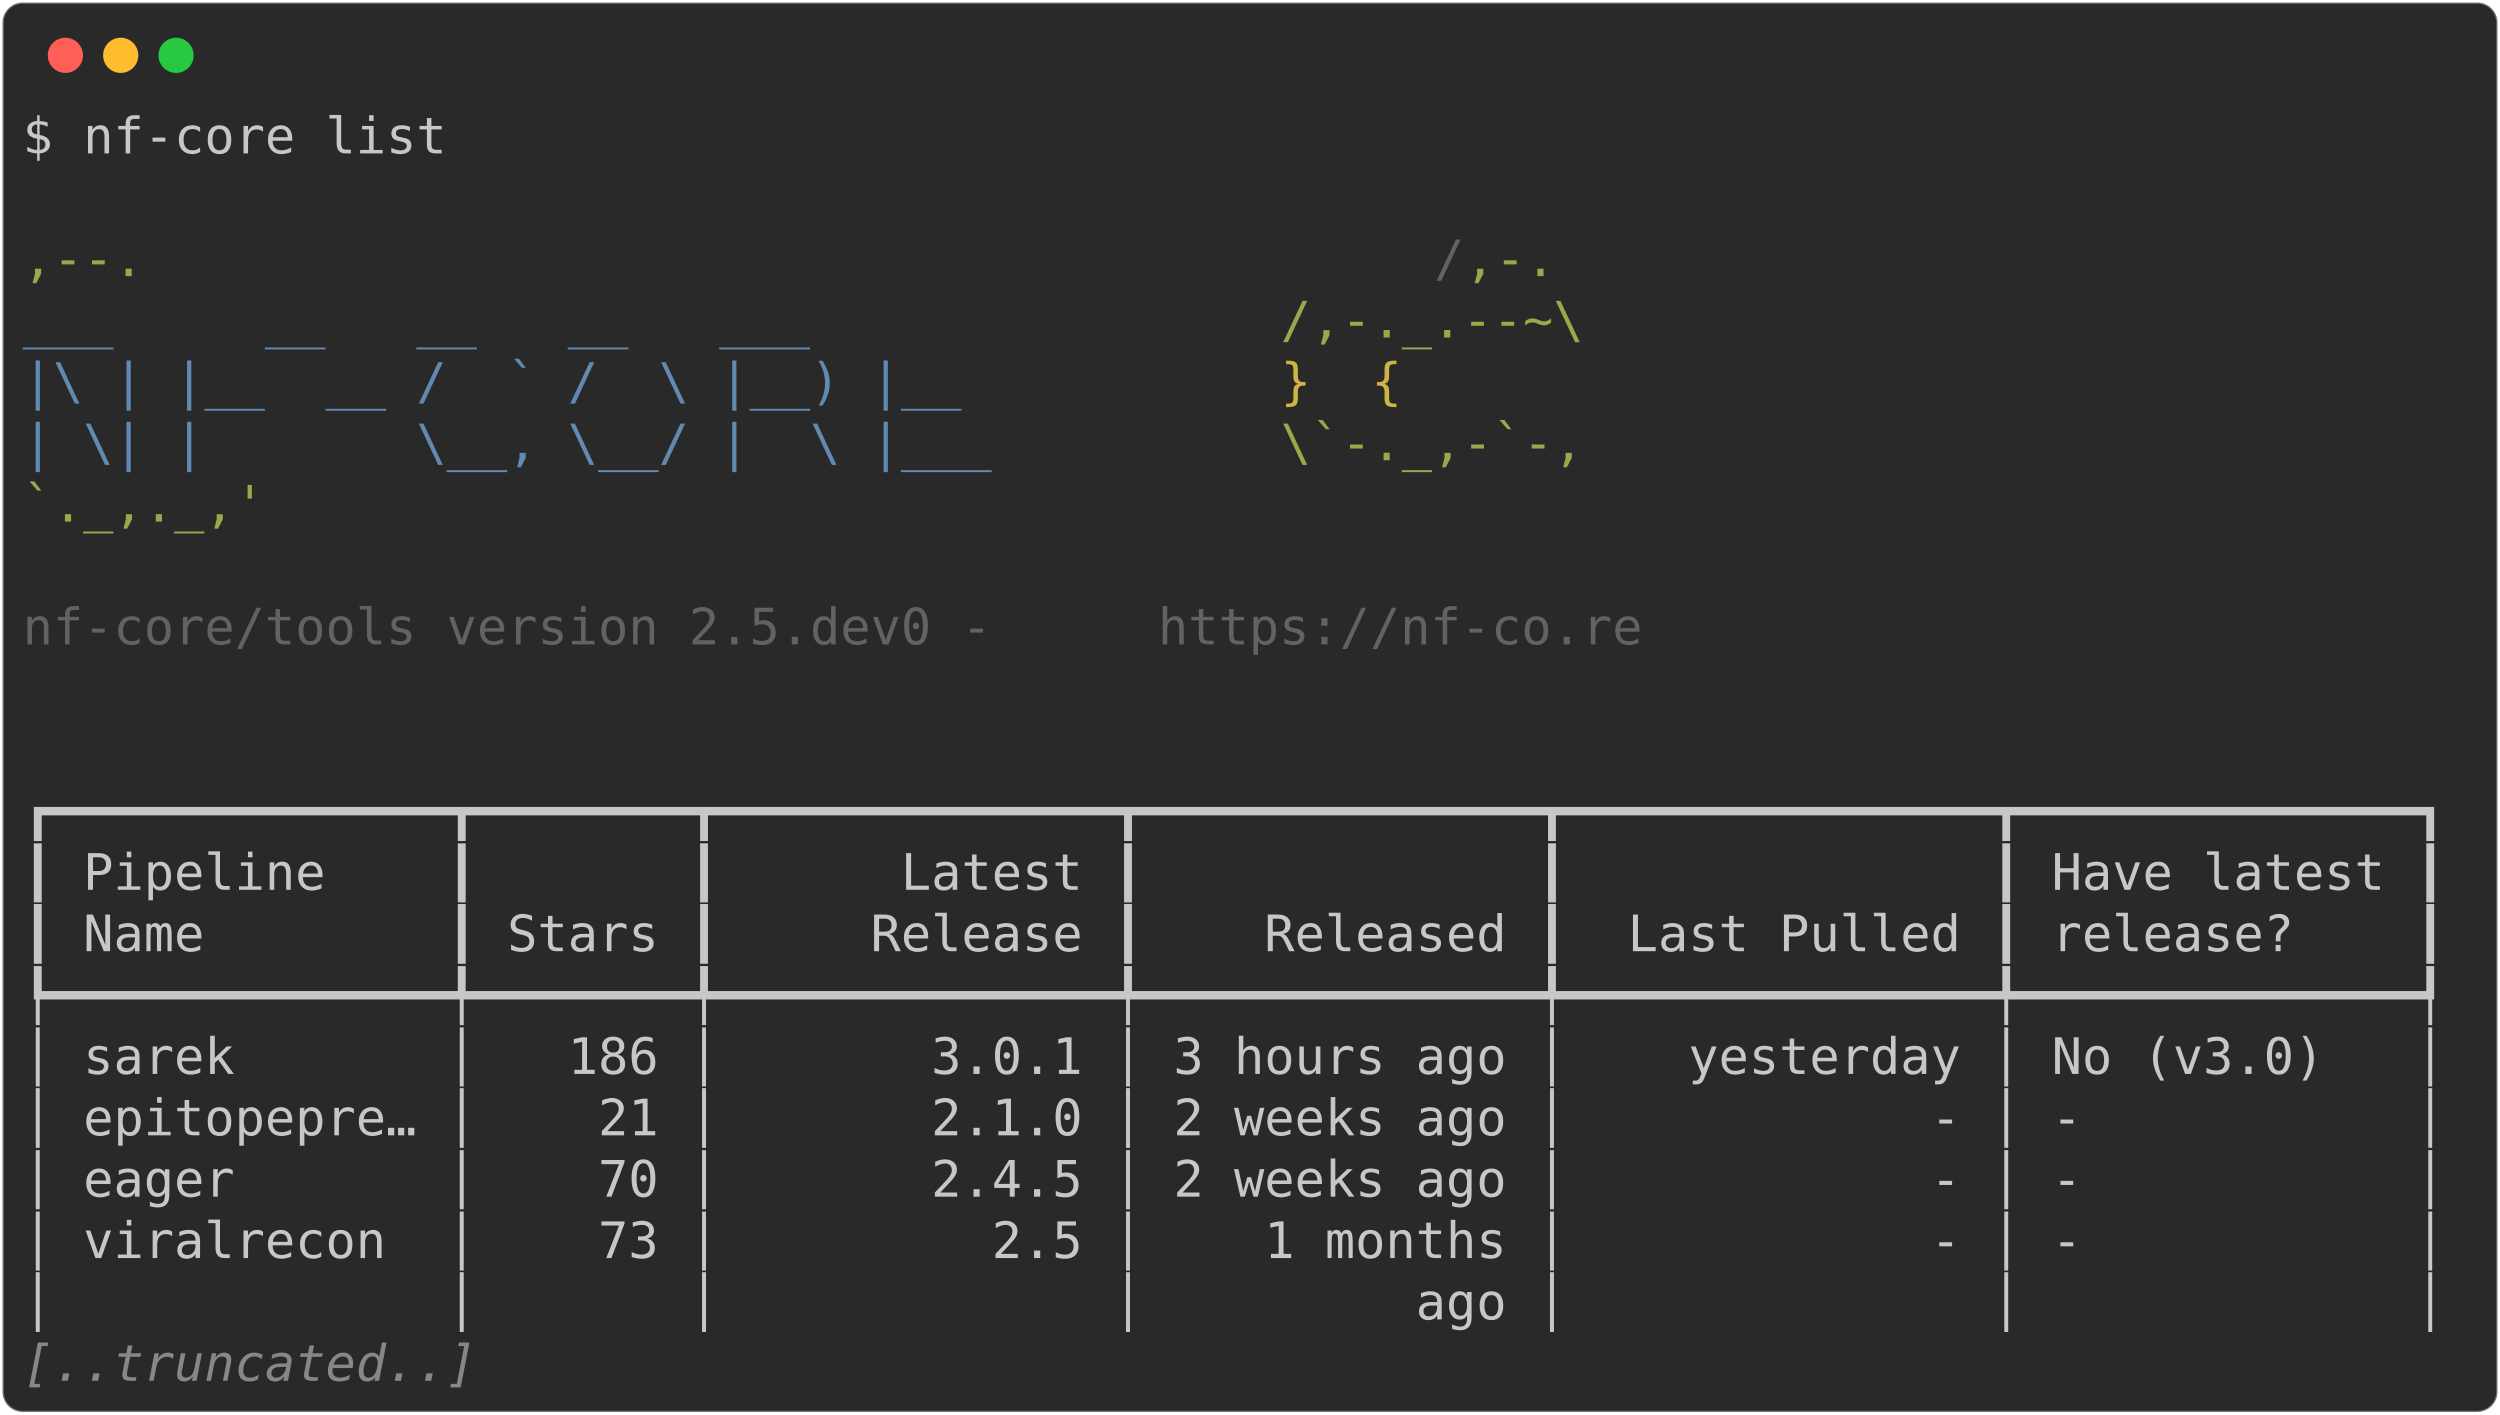
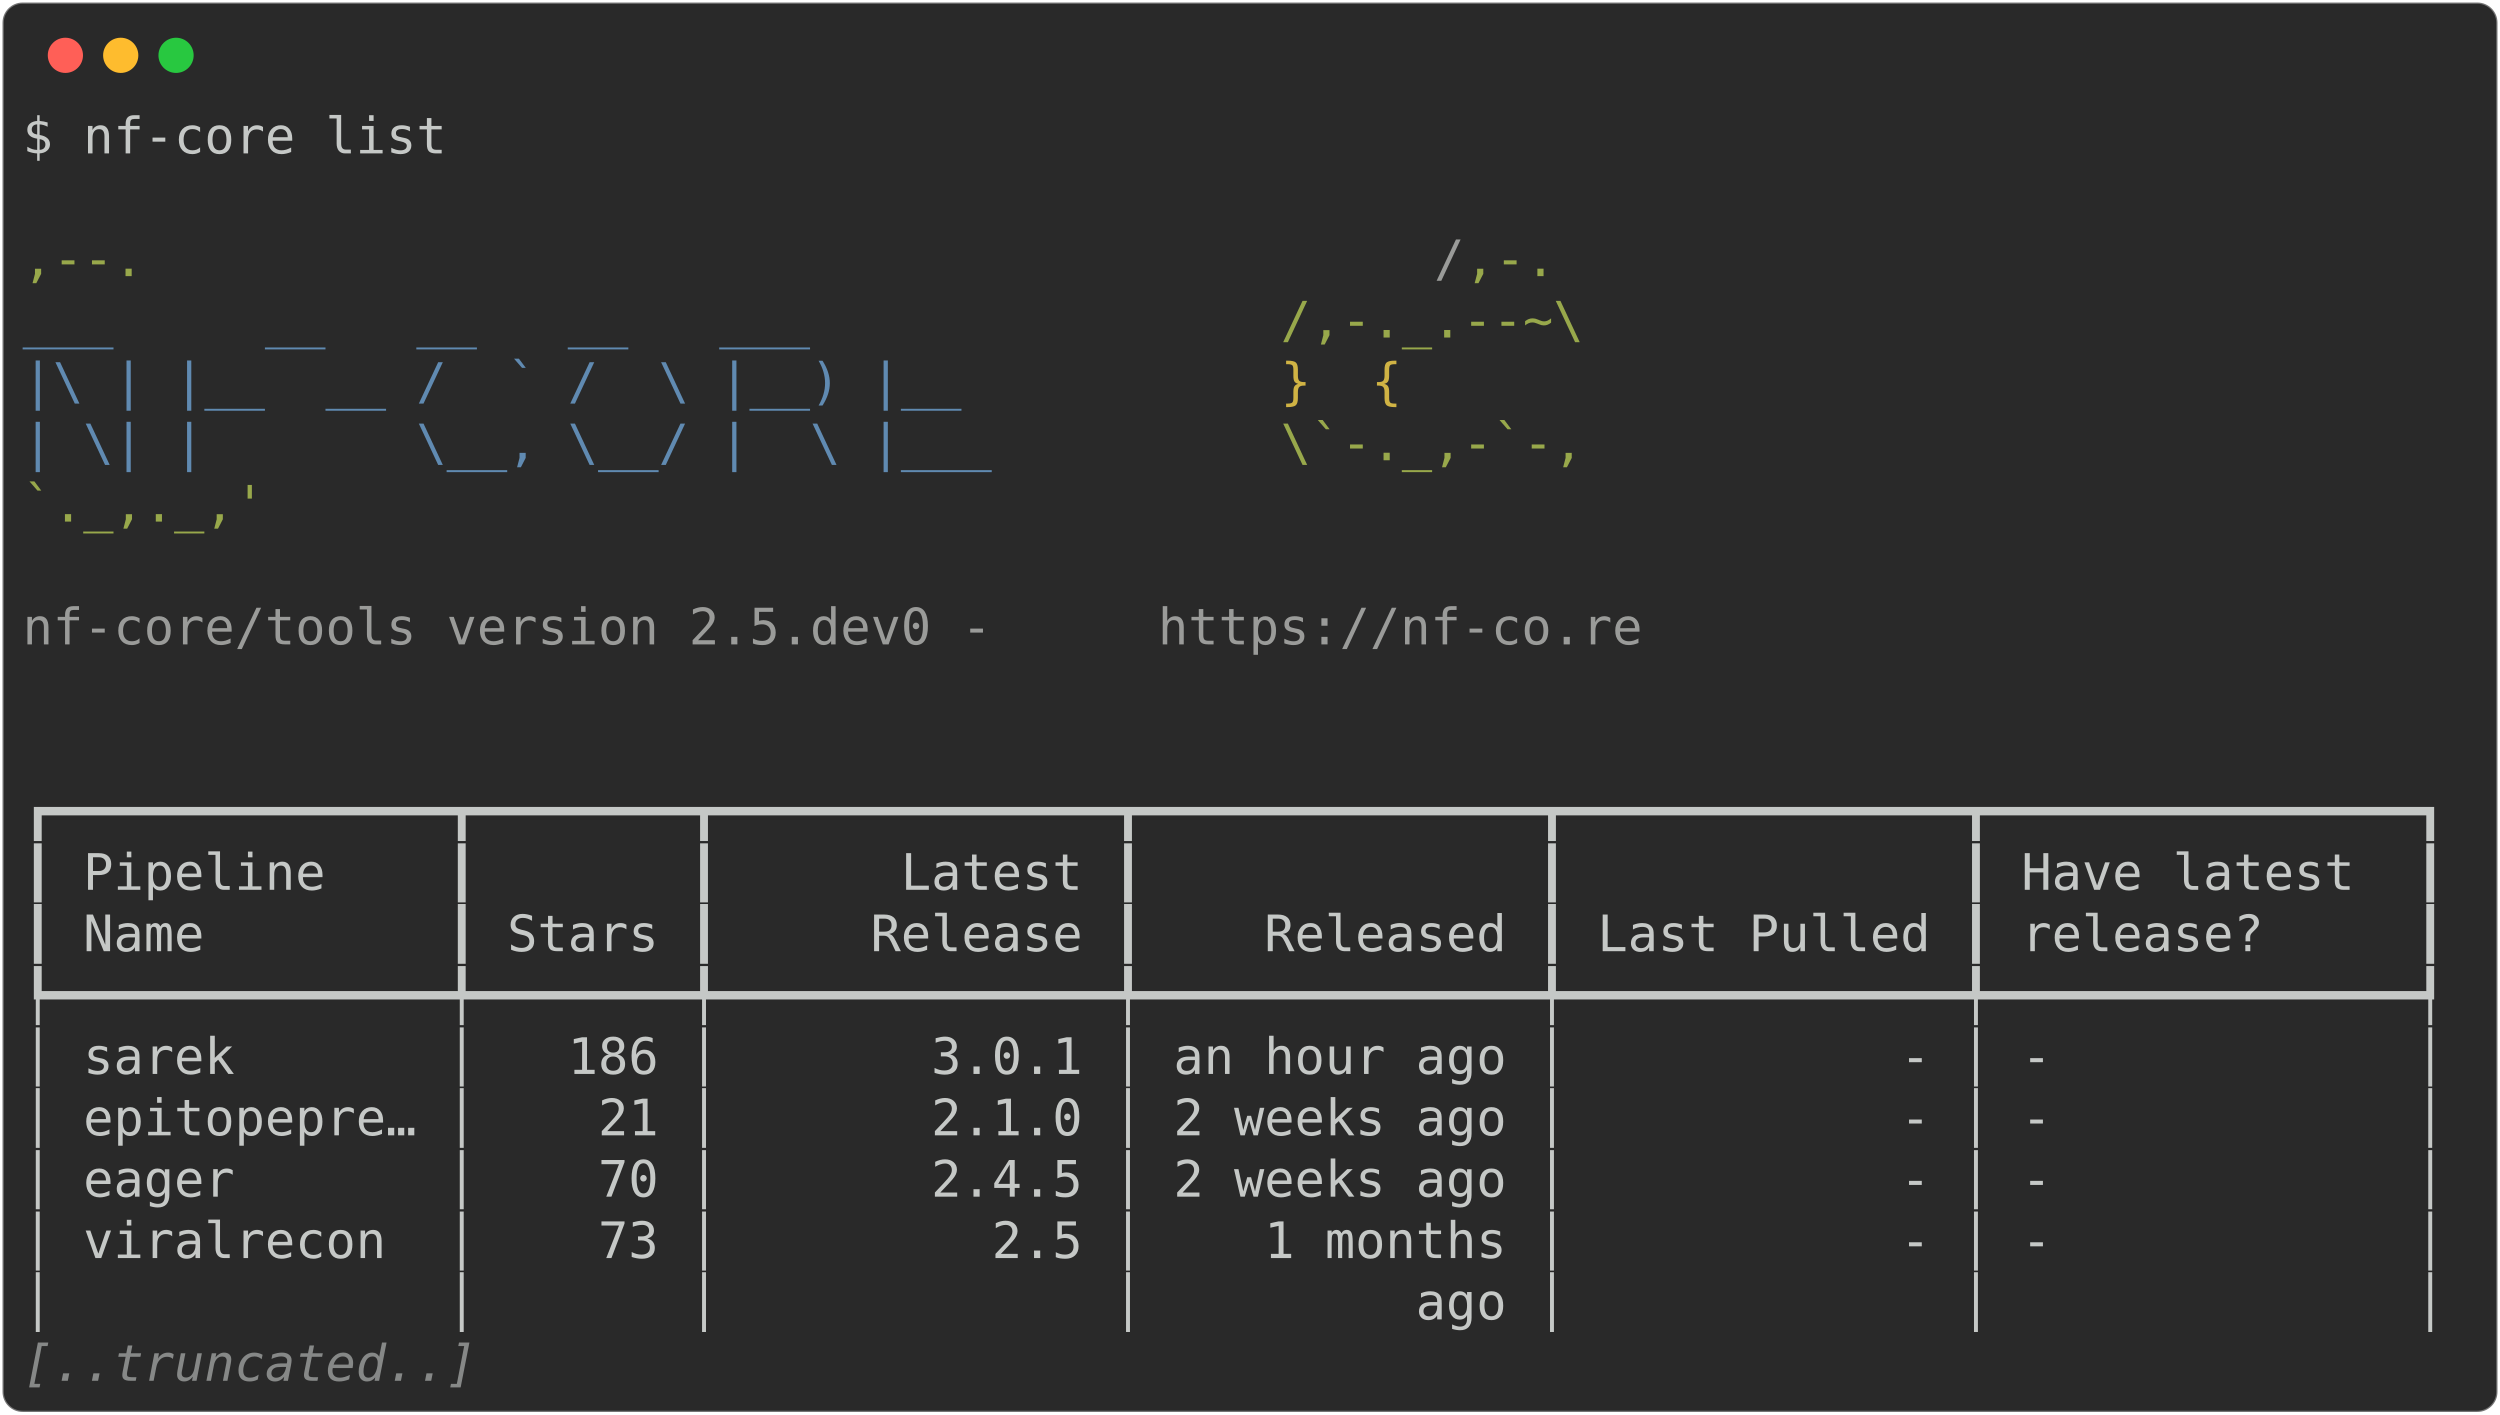
<svg xmlns="http://www.w3.org/2000/svg" class="rich-terminal" viewBox="0 0 994 562.4">
  <style>

    @font-face {
        font-family: "Fira Code";
        src: local("FiraCode-Regular"),
                url("https://cdnjs.cloudflare.com/ajax/libs/firacode/6.2.0/woff2/FiraCode-Regular.woff2") format("woff2"),
                url("https://cdnjs.cloudflare.com/ajax/libs/firacode/6.2.0/woff/FiraCode-Regular.woff") format("woff");
        font-style: normal;
        font-weight: 400;
    }
    @font-face {
        font-family: "Fira Code";
        src: local("FiraCode-Bold"),
                url("https://cdnjs.cloudflare.com/ajax/libs/firacode/6.2.0/woff2/FiraCode-Bold.woff2") format("woff2"),
                url("https://cdnjs.cloudflare.com/ajax/libs/firacode/6.2.0/woff/FiraCode-Bold.woff") format("woff");
        font-style: bold;
        font-weight: 700;
    }

-     .terminal-517494032-matrix {
+     .terminal-1672827268-matrix {
        font-family: Fira Code, monospace;
        font-size: 20px;
        line-height: 24.4px;
        font-variant-east-asian: full-width;
    }

-     .terminal-517494032-title {
+     .terminal-1672827268-title {
        font-size: 18px;
        font-weight: bold;
        font-family: arial;
    }

-     .terminal-517494032-r1 { fill: #c5c8c6 }
- .terminal-517494032-r2 { fill: #98a84b }
- .terminal-517494032-r3 { fill: #626262 }
- .terminal-517494032-r4 { fill: #608ab1 }
- .terminal-517494032-r5 { fill: #d0b344 }
- .terminal-517494032-r6 { fill: #868887;font-style: italic; }
+     .terminal-1672827268-r1 { fill: #c5c8c6 }
+ .terminal-1672827268-r2 { fill: #98a84b }
+ .terminal-1672827268-r3 { fill: #9a9b99 }
+ .terminal-1672827268-r4 { fill: #608ab1 }
+ .terminal-1672827268-r5 { fill: #d0b344 }
+ .terminal-1672827268-r6 { fill: #868887;font-style: italic; }
    </style>
  <defs>
-     <clipPath id="terminal-517494032-clip-terminal">
+     <clipPath id="terminal-1672827268-clip-terminal">
      <rect x="0" y="0" width="975.0" height="511.4" />
    </clipPath>
-     <clipPath id="terminal-517494032-line-0">
+     <clipPath id="terminal-1672827268-line-0">
      <rect x="0" y="1.5" width="976" height="24.65" />
    </clipPath>
-     <clipPath id="terminal-517494032-line-1">
+     <clipPath id="terminal-1672827268-line-1">
      <rect x="0" y="25.9" width="976" height="24.65" />
    </clipPath>
-     <clipPath id="terminal-517494032-line-2">
+     <clipPath id="terminal-1672827268-line-2">
      <rect x="0" y="50.3" width="976" height="24.65" />
    </clipPath>
-     <clipPath id="terminal-517494032-line-3">
+     <clipPath id="terminal-1672827268-line-3">
      <rect x="0" y="74.7" width="976" height="24.65" />
    </clipPath>
-     <clipPath id="terminal-517494032-line-4">
+     <clipPath id="terminal-1672827268-line-4">
      <rect x="0" y="99.1" width="976" height="24.65" />
    </clipPath>
-     <clipPath id="terminal-517494032-line-5">
+     <clipPath id="terminal-1672827268-line-5">
      <rect x="0" y="123.5" width="976" height="24.65" />
    </clipPath>
-     <clipPath id="terminal-517494032-line-6">
+     <clipPath id="terminal-1672827268-line-6">
      <rect x="0" y="147.9" width="976" height="24.65" />
    </clipPath>
-     <clipPath id="terminal-517494032-line-7">
+     <clipPath id="terminal-1672827268-line-7">
      <rect x="0" y="172.3" width="976" height="24.65" />
    </clipPath>
-     <clipPath id="terminal-517494032-line-8">
+     <clipPath id="terminal-1672827268-line-8">
      <rect x="0" y="196.7" width="976" height="24.65" />
    </clipPath>
-     <clipPath id="terminal-517494032-line-9">
+     <clipPath id="terminal-1672827268-line-9">
      <rect x="0" y="221.1" width="976" height="24.65" />
    </clipPath>
-     <clipPath id="terminal-517494032-line-10">
+     <clipPath id="terminal-1672827268-line-10">
      <rect x="0" y="245.5" width="976" height="24.65" />
    </clipPath>
-     <clipPath id="terminal-517494032-line-11">
+     <clipPath id="terminal-1672827268-line-11">
      <rect x="0" y="269.9" width="976" height="24.65" />
    </clipPath>
-     <clipPath id="terminal-517494032-line-12">
+     <clipPath id="terminal-1672827268-line-12">
      <rect x="0" y="294.3" width="976" height="24.65" />
    </clipPath>
-     <clipPath id="terminal-517494032-line-13">
+     <clipPath id="terminal-1672827268-line-13">
      <rect x="0" y="318.7" width="976" height="24.65" />
    </clipPath>
-     <clipPath id="terminal-517494032-line-14">
+     <clipPath id="terminal-1672827268-line-14">
      <rect x="0" y="343.1" width="976" height="24.65" />
    </clipPath>
-     <clipPath id="terminal-517494032-line-15">
+     <clipPath id="terminal-1672827268-line-15">
      <rect x="0" y="367.5" width="976" height="24.65" />
    </clipPath>
-     <clipPath id="terminal-517494032-line-16">
+     <clipPath id="terminal-1672827268-line-16">
      <rect x="0" y="391.9" width="976" height="24.65" />
    </clipPath>
-     <clipPath id="terminal-517494032-line-17">
+     <clipPath id="terminal-1672827268-line-17">
      <rect x="0" y="416.3" width="976" height="24.65" />
    </clipPath>
-     <clipPath id="terminal-517494032-line-18">
+     <clipPath id="terminal-1672827268-line-18">
      <rect x="0" y="440.7" width="976" height="24.65" />
    </clipPath>
-     <clipPath id="terminal-517494032-line-19">
+     <clipPath id="terminal-1672827268-line-19">
      <rect x="0" y="465.1" width="976" height="24.65" />
    </clipPath>
  </defs>
  <rect fill="#292929" stroke="rgba(255,255,255,0.35)" stroke-width="1" x="1" y="1" width="992" height="560.4" rx="8" />
  <g transform="translate(26,22)">
    <circle cx="0" cy="0" r="7" fill="#ff5f57" />
    <circle cx="22" cy="0" r="7" fill="#febc2e" />
    <circle cx="44" cy="0" r="7" fill="#28c840" />
  </g>
-   <g transform="translate(9, 41)" clip-path="url(#terminal-517494032-clip-terminal)">
-     <g class="terminal-517494032-matrix">
-       <text class="terminal-517494032-r1" x="0" y="20" textLength="170.8" clip-path="url(#terminal-517494032-line-0)">$ nf-core list</text>
-       <text class="terminal-517494032-r1" x="976" y="20" textLength="12.2" clip-path="url(#terminal-517494032-line-0)">
+   <g transform="translate(9, 41)" clip-path="url(#terminal-1672827268-clip-terminal)">
+     <g class="terminal-1672827268-matrix">
+       <text class="terminal-1672827268-r1" x="0" y="20" textLength="170.8" clip-path="url(#terminal-1672827268-line-0)">$ nf-core list</text>
+       <text class="terminal-1672827268-r1" x="976" y="20" textLength="12.2" clip-path="url(#terminal-1672827268-line-0)">
</text>
-       <text class="terminal-517494032-r1" x="976" y="44.4" textLength="12.2" clip-path="url(#terminal-517494032-line-1)">
+       <text class="terminal-1672827268-r1" x="976" y="44.4" textLength="12.2" clip-path="url(#terminal-1672827268-line-1)">
</text>
-       <text class="terminal-517494032-r2" x="0" y="68.8" textLength="561.2" clip-path="url(#terminal-517494032-line-2)">                                          ,--.</text>
-       <text class="terminal-517494032-r3" x="561.2" y="68.8" textLength="12.2" clip-path="url(#terminal-517494032-line-2)">/</text>
-       <text class="terminal-517494032-r2" x="573.4" y="68.8" textLength="36.6" clip-path="url(#terminal-517494032-line-2)">,-.</text>
-       <text class="terminal-517494032-r1" x="976" y="68.8" textLength="12.2" clip-path="url(#terminal-517494032-line-2)">
+       <text class="terminal-1672827268-r2" x="0" y="68.8" textLength="561.2" clip-path="url(#terminal-1672827268-line-2)">                                          ,--.</text>
+       <text class="terminal-1672827268-r3" x="561.2" y="68.8" textLength="12.2" clip-path="url(#terminal-1672827268-line-2)">/</text>
+       <text class="terminal-1672827268-r2" x="573.4" y="68.8" textLength="36.6" clip-path="url(#terminal-1672827268-line-2)">,-.</text>
+       <text class="terminal-1672827268-r1" x="976" y="68.8" textLength="12.2" clip-path="url(#terminal-1672827268-line-2)">
</text>
-       <text class="terminal-517494032-r4" x="0" y="93.2" textLength="500.2" clip-path="url(#terminal-517494032-line-3)">          ___     __   __   __   ___     </text>
-       <text class="terminal-517494032-r2" x="500.2" y="93.2" textLength="122" clip-path="url(#terminal-517494032-line-3)">/,-._.--~\</text>
-       <text class="terminal-517494032-r1" x="976" y="93.2" textLength="12.2" clip-path="url(#terminal-517494032-line-3)">
+       <text class="terminal-1672827268-r4" x="0" y="93.2" textLength="500.2" clip-path="url(#terminal-1672827268-line-3)">          ___     __   __   __   ___     </text>
+       <text class="terminal-1672827268-r2" x="500.2" y="93.2" textLength="122" clip-path="url(#terminal-1672827268-line-3)">/,-._.--~\</text>
+       <text class="terminal-1672827268-r1" x="976" y="93.2" textLength="12.2" clip-path="url(#terminal-1672827268-line-3)">
</text>
-       <text class="terminal-517494032-r4" x="0" y="117.6" textLength="500.2" clip-path="url(#terminal-517494032-line-4)">    |\ | |__  __ /  ` /  \ |__) |__      </text>
-       <text class="terminal-517494032-r5" x="500.2" y="117.6" textLength="85.4" clip-path="url(#terminal-517494032-line-4)">   }  {</text>
-       <text class="terminal-517494032-r1" x="976" y="117.6" textLength="12.2" clip-path="url(#terminal-517494032-line-4)">
+       <text class="terminal-1672827268-r4" x="0" y="117.6" textLength="500.2" clip-path="url(#terminal-1672827268-line-4)">    |\ | |__  __ /  ` /  \ |__) |__      </text>
+       <text class="terminal-1672827268-r5" x="500.2" y="117.6" textLength="85.4" clip-path="url(#terminal-1672827268-line-4)">   }  {</text>
+       <text class="terminal-1672827268-r1" x="976" y="117.6" textLength="12.2" clip-path="url(#terminal-1672827268-line-4)">
</text>
-       <text class="terminal-517494032-r4" x="0" y="142" textLength="500.2" clip-path="url(#terminal-517494032-line-5)">    | \| |       \__, \__/ |  \ |___     </text>
-       <text class="terminal-517494032-r2" x="500.2" y="142" textLength="122" clip-path="url(#terminal-517494032-line-5)">\`-._,-`-,</text>
-       <text class="terminal-517494032-r1" x="976" y="142" textLength="12.2" clip-path="url(#terminal-517494032-line-5)">
+       <text class="terminal-1672827268-r4" x="0" y="142" textLength="500.2" clip-path="url(#terminal-1672827268-line-5)">    | \| |       \__, \__/ |  \ |___     </text>
+       <text class="terminal-1672827268-r2" x="500.2" y="142" textLength="122" clip-path="url(#terminal-1672827268-line-5)">\`-._,-`-,</text>
+       <text class="terminal-1672827268-r1" x="976" y="142" textLength="12.2" clip-path="url(#terminal-1672827268-line-5)">
</text>
-       <text class="terminal-517494032-r2" x="0" y="166.4" textLength="610" clip-path="url(#terminal-517494032-line-6)">                                          `._,._,'</text>
-       <text class="terminal-517494032-r1" x="976" y="166.4" textLength="12.2" clip-path="url(#terminal-517494032-line-6)">
+       <text class="terminal-1672827268-r2" x="0" y="166.4" textLength="610" clip-path="url(#terminal-1672827268-line-6)">                                          `._,._,'</text>
+       <text class="terminal-1672827268-r1" x="976" y="166.4" textLength="12.2" clip-path="url(#terminal-1672827268-line-6)">
</text>
-       <text class="terminal-517494032-r1" x="976" y="190.8" textLength="12.2" clip-path="url(#terminal-517494032-line-7)">
+       <text class="terminal-1672827268-r1" x="976" y="190.8" textLength="12.2" clip-path="url(#terminal-1672827268-line-7)">
</text>
-       <text class="terminal-517494032-r3" x="0" y="215.2" textLength="451.4" clip-path="url(#terminal-517494032-line-8)">    nf-core/tools version 2.5.dev0 - </text>
-       <text class="terminal-517494032-r3" x="451.4" y="215.2" textLength="195.2" clip-path="url(#terminal-517494032-line-8)">https://nf-co.re</text>
-       <text class="terminal-517494032-r1" x="976" y="215.2" textLength="12.2" clip-path="url(#terminal-517494032-line-8)">
+       <text class="terminal-1672827268-r3" x="0" y="215.2" textLength="451.4" clip-path="url(#terminal-1672827268-line-8)">    nf-core/tools version 2.5.dev0 - </text>
+       <text class="terminal-1672827268-r3" x="451.4" y="215.2" textLength="195.2" clip-path="url(#terminal-1672827268-line-8)">https://nf-co.re</text>
+       <text class="terminal-1672827268-r1" x="976" y="215.2" textLength="12.2" clip-path="url(#terminal-1672827268-line-8)">
</text>
-       <text class="terminal-517494032-r1" x="976" y="239.6" textLength="12.2" clip-path="url(#terminal-517494032-line-9)">
+       <text class="terminal-1672827268-r1" x="976" y="239.6" textLength="12.2" clip-path="url(#terminal-1672827268-line-9)">
</text>
-       <text class="terminal-517494032-r1" x="976" y="264" textLength="12.2" clip-path="url(#terminal-517494032-line-10)">
+       <text class="terminal-1672827268-r1" x="976" y="264" textLength="12.2" clip-path="url(#terminal-1672827268-line-10)">
</text>
-       <text class="terminal-517494032-r1" x="0" y="288.4" textLength="976" clip-path="url(#terminal-517494032-line-11)">┏━━━━━━━━━━━━━┳━━━━━━━┳━━━━━━━━━━━━━┳━━━━━━━━━━━━━┳━━━━━━━━━━━━━━┳━━━━━━━━━━━━━┓</text>
-       <text class="terminal-517494032-r1" x="976" y="288.4" textLength="12.2" clip-path="url(#terminal-517494032-line-11)">
+       <text class="terminal-1672827268-r1" x="0" y="288.4" textLength="976" clip-path="url(#terminal-1672827268-line-11)">┏━━━━━━━━━━━━━┳━━━━━━━┳━━━━━━━━━━━━━┳━━━━━━━━━━━━━┳━━━━━━━━━━━━━┳━━━━━━━━━━━━━━┓</text>
+       <text class="terminal-1672827268-r1" x="976" y="288.4" textLength="12.2" clip-path="url(#terminal-1672827268-line-11)">
</text>
-       <text class="terminal-517494032-r1" x="0" y="312.8" textLength="976" clip-path="url(#terminal-517494032-line-12)">┃ Pipeline    ┃       ┃      Latest ┃             ┃              ┃ Have latest ┃</text>
-       <text class="terminal-517494032-r1" x="976" y="312.8" textLength="12.2" clip-path="url(#terminal-517494032-line-12)">
+       <text class="terminal-1672827268-r1" x="0" y="312.8" textLength="976" clip-path="url(#terminal-1672827268-line-12)">┃ Pipeline    ┃       ┃      Latest ┃             ┃             ┃ Have latest  ┃</text>
+       <text class="terminal-1672827268-r1" x="976" y="312.8" textLength="12.2" clip-path="url(#terminal-1672827268-line-12)">
</text>
-       <text class="terminal-517494032-r1" x="0" y="337.2" textLength="976" clip-path="url(#terminal-517494032-line-13)">┃ Name        ┃ Stars ┃     Release ┃    Released ┃  Last Pulled ┃ release?    ┃</text>
-       <text class="terminal-517494032-r1" x="976" y="337.2" textLength="12.2" clip-path="url(#terminal-517494032-line-13)">
+       <text class="terminal-1672827268-r1" x="0" y="337.2" textLength="976" clip-path="url(#terminal-1672827268-line-13)">┃ Name        ┃ Stars ┃     Release ┃    Released ┃ Last Pulled ┃ release?     ┃</text>
+       <text class="terminal-1672827268-r1" x="976" y="337.2" textLength="12.2" clip-path="url(#terminal-1672827268-line-13)">
</text>
-       <text class="terminal-517494032-r1" x="0" y="361.6" textLength="976" clip-path="url(#terminal-517494032-line-14)">┡━━━━━━━━━━━━━╇━━━━━━━╇━━━━━━━━━━━━━╇━━━━━━━━━━━━━╇━━━━━━━━━━━━━━╇━━━━━━━━━━━━━┩</text>
-       <text class="terminal-517494032-r1" x="976" y="361.6" textLength="12.2" clip-path="url(#terminal-517494032-line-14)">
+       <text class="terminal-1672827268-r1" x="0" y="361.6" textLength="976" clip-path="url(#terminal-1672827268-line-14)">┡━━━━━━━━━━━━━╇━━━━━━━╇━━━━━━━━━━━━━╇━━━━━━━━━━━━━╇━━━━━━━━━━━━━╇━━━━━━━━━━━━━━┩</text>
+       <text class="terminal-1672827268-r1" x="976" y="361.6" textLength="12.2" clip-path="url(#terminal-1672827268-line-14)">
</text>
-       <text class="terminal-517494032-r1" x="0" y="386" textLength="976" clip-path="url(#terminal-517494032-line-15)">│ sarek       │   186 │       3.0.1 │ 3 hours ago │    yesterday │ No (v3.0)   │</text>
-       <text class="terminal-517494032-r1" x="976" y="386" textLength="12.2" clip-path="url(#terminal-517494032-line-15)">
+       <text class="terminal-1672827268-r1" x="0" y="386" textLength="976" clip-path="url(#terminal-1672827268-line-15)">│ sarek       │   186 │       3.0.1 │ an hour ago │           - │ -            │</text>
+       <text class="terminal-1672827268-r1" x="976" y="386" textLength="12.2" clip-path="url(#terminal-1672827268-line-15)">
</text>
-       <text class="terminal-517494032-r1" x="0" y="410.4" textLength="976" clip-path="url(#terminal-517494032-line-16)">│ epitopepre… │    21 │       2.1.0 │ 2 weeks ago │            - │ -           │</text>
-       <text class="terminal-517494032-r1" x="976" y="410.4" textLength="12.2" clip-path="url(#terminal-517494032-line-16)">
+       <text class="terminal-1672827268-r1" x="0" y="410.4" textLength="976" clip-path="url(#terminal-1672827268-line-16)">│ epitopepre… │    21 │       2.1.0 │ 2 weeks ago │           - │ -            │</text>
+       <text class="terminal-1672827268-r1" x="976" y="410.4" textLength="12.2" clip-path="url(#terminal-1672827268-line-16)">
</text>
-       <text class="terminal-517494032-r1" x="0" y="434.8" textLength="976" clip-path="url(#terminal-517494032-line-17)">│ eager       │    70 │       2.4.5 │ 2 weeks ago │            - │ -           │</text>
-       <text class="terminal-517494032-r1" x="976" y="434.8" textLength="12.2" clip-path="url(#terminal-517494032-line-17)">
+       <text class="terminal-1672827268-r1" x="0" y="434.8" textLength="976" clip-path="url(#terminal-1672827268-line-17)">│ eager       │    70 │       2.4.5 │ 2 weeks ago │           - │ -            │</text>
+       <text class="terminal-1672827268-r1" x="976" y="434.8" textLength="12.2" clip-path="url(#terminal-1672827268-line-17)">
</text>
-       <text class="terminal-517494032-r1" x="0" y="459.2" textLength="976" clip-path="url(#terminal-517494032-line-18)">│ viralrecon  │    73 │         2.5 │    1 months │            - │ -           │</text>
-       <text class="terminal-517494032-r1" x="976" y="459.2" textLength="12.2" clip-path="url(#terminal-517494032-line-18)">
+       <text class="terminal-1672827268-r1" x="0" y="459.2" textLength="976" clip-path="url(#terminal-1672827268-line-18)">│ viralrecon  │    73 │         2.5 │    1 months │           - │ -            │</text>
+       <text class="terminal-1672827268-r1" x="976" y="459.2" textLength="12.2" clip-path="url(#terminal-1672827268-line-18)">
</text>
-       <text class="terminal-517494032-r1" x="0" y="483.6" textLength="976" clip-path="url(#terminal-517494032-line-19)">│             │       │             │         ago │              │             │</text>
-       <text class="terminal-517494032-r1" x="976" y="483.6" textLength="12.2" clip-path="url(#terminal-517494032-line-19)">
+       <text class="terminal-1672827268-r1" x="0" y="483.6" textLength="976" clip-path="url(#terminal-1672827268-line-19)">│             │       │             │         ago │             │              │</text>
+       <text class="terminal-1672827268-r1" x="976" y="483.6" textLength="12.2" clip-path="url(#terminal-1672827268-line-19)">
</text>
-       <text class="terminal-517494032-r6" x="0" y="508" textLength="183" clip-path="url(#terminal-517494032-line-20)">[..truncated..]</text>
-       <text class="terminal-517494032-r1" x="976" y="508" textLength="12.2" clip-path="url(#terminal-517494032-line-20)">
+       <text class="terminal-1672827268-r6" x="0" y="508" textLength="183" clip-path="url(#terminal-1672827268-line-20)">[..truncated..]</text>
+       <text class="terminal-1672827268-r1" x="976" y="508" textLength="12.2" clip-path="url(#terminal-1672827268-line-20)">
</text>
    </g>
  </g>
</svg>
